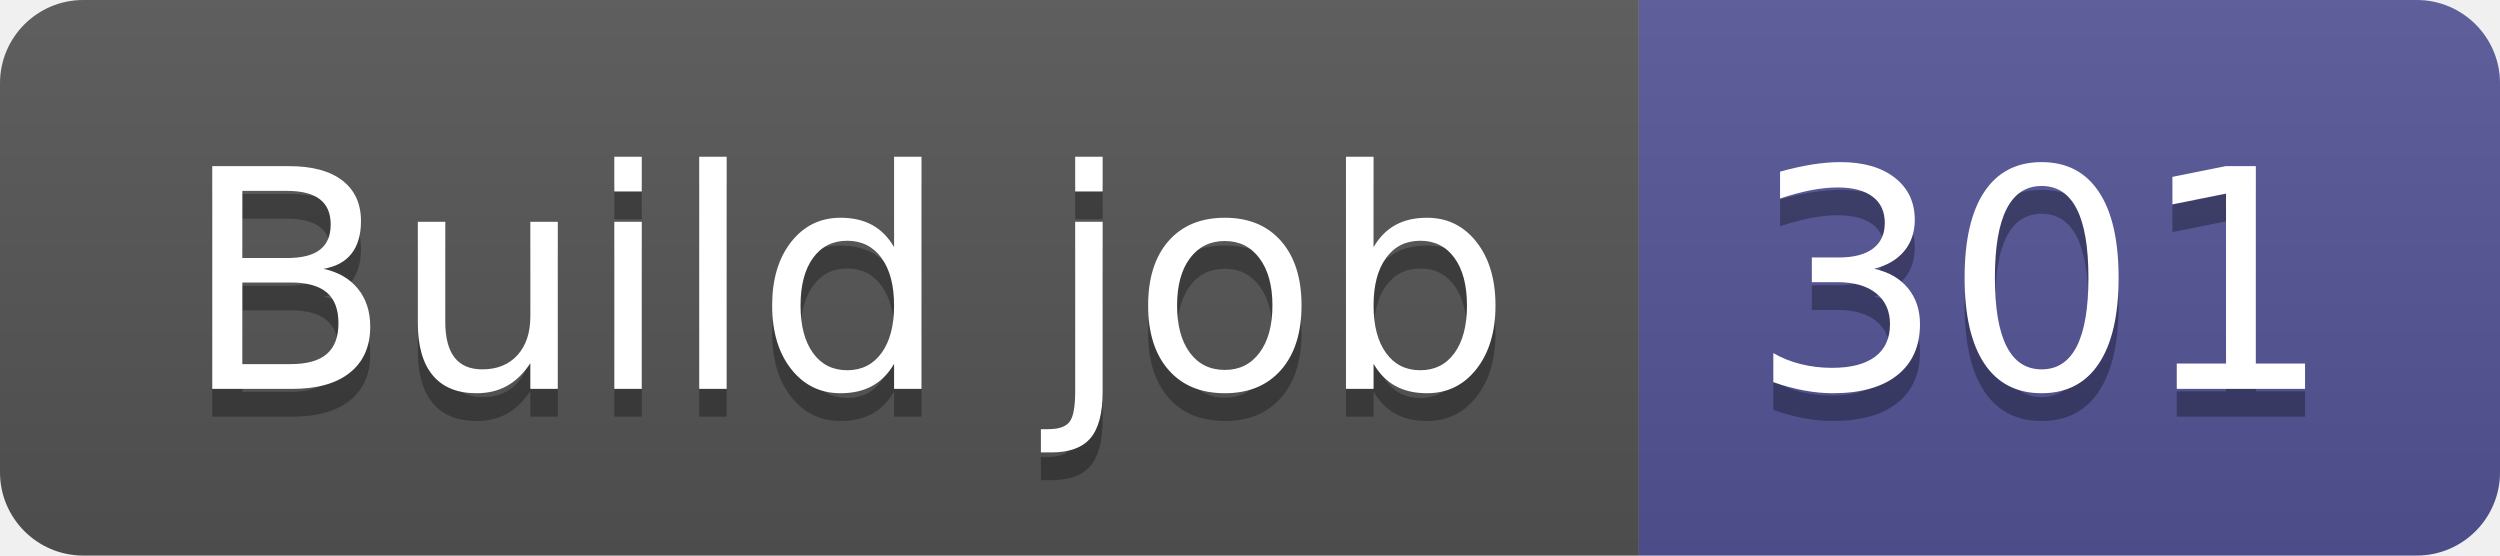
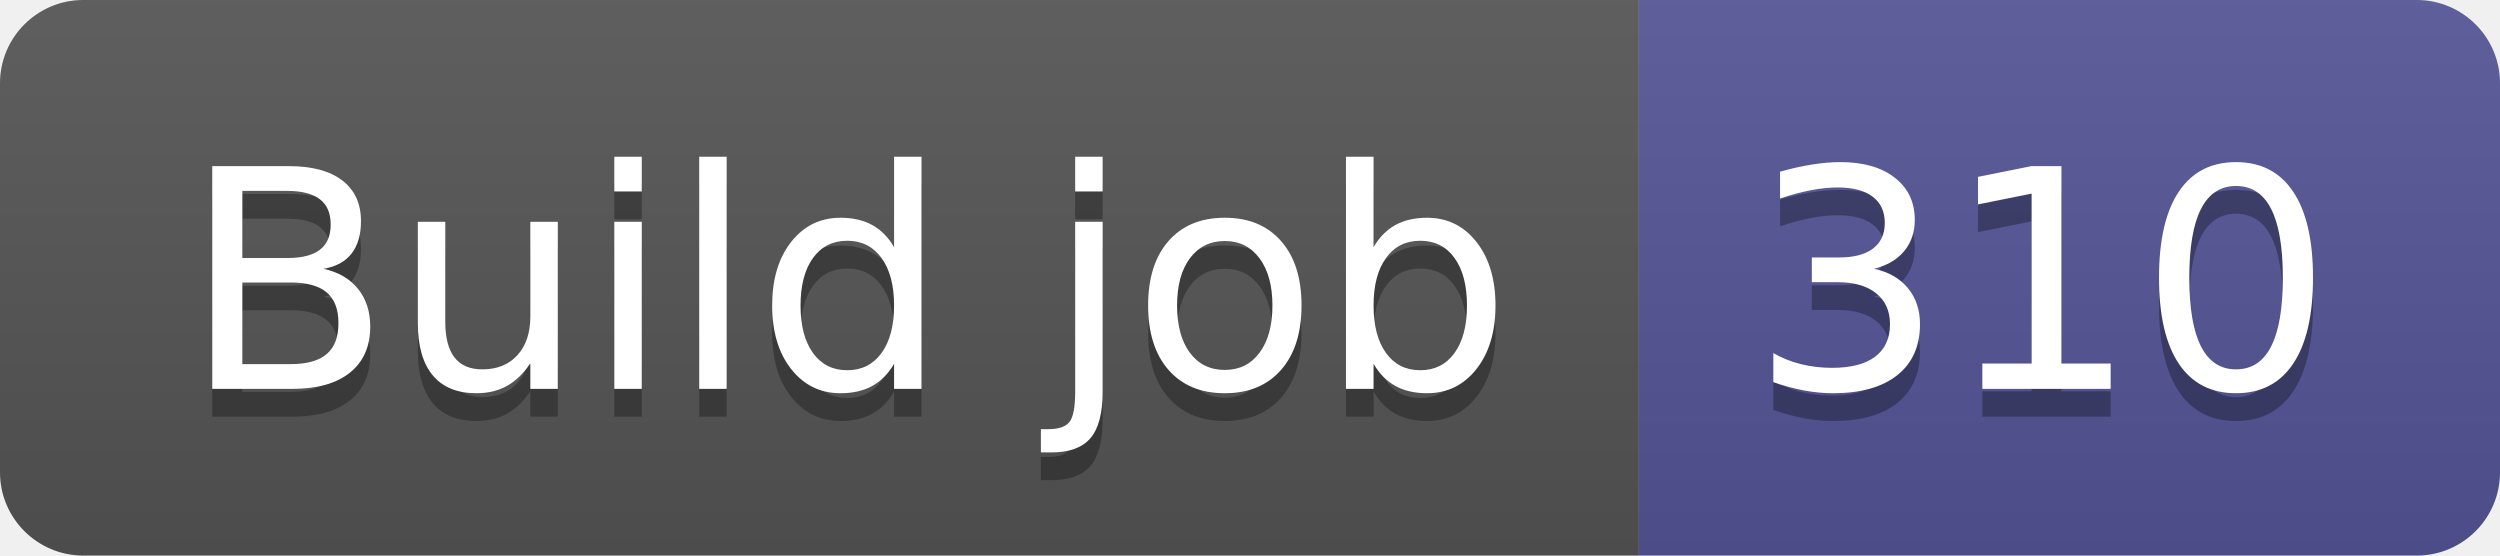
- <svg xmlns="http://www.w3.org/2000/svg" width="90" height="20" role="img" aria-label="Build job: 301">
+ <svg xmlns="http://www.w3.org/2000/svg" width="90" height="20" role="img" aria-label="Build job: 310">
  <linearGradient id="s" x2="0" y2="100%">
    <stop offset="0" stop-color="#bbb" stop-opacity=".1" />
    <stop offset="1" stop-opacity=".1" />
  </linearGradient>
  <clipPath id="r">
    <rect width="90" height="20" rx="3" fill="#fff" />
  </clipPath>
  <g clip-path="url(#r)">
    <rect width="59" height="20" fill="#555" />
    <rect x="59" width="31" height="20" fill="#535597" />
    <rect width="90" height="20" fill="url(#s)" />
  </g>
  <g fill="#fff" text-anchor="middle" font-family="Verdana,Geneva,DejaVu Sans,sans-serif" text-rendering="geometricPrecision" font-size="110">
    <text aria-hidden="true" x="305" y="150" fill="#010101" fill-opacity=".3" transform="scale(.1)" textLength="490">Build job</text>
    <text x="305" y="140" transform="scale(.1)" fill="#fff" textLength="490">Build job</text>
-     <text aria-hidden="true" x="735" y="150" fill="#010101" fill-opacity=".3" transform="scale(.1)" textLength="210">301</text>
-     <text x="735" y="140" transform="scale(.1)" fill="#fff" textLength="210">301</text>
+     <text aria-hidden="true" x="735" y="150" fill="#010101" fill-opacity=".3" transform="scale(.1)" textLength="210">310</text>
+     <text x="735" y="140" transform="scale(.1)" fill="#fff" textLength="210">310</text>
  </g>
</svg>
